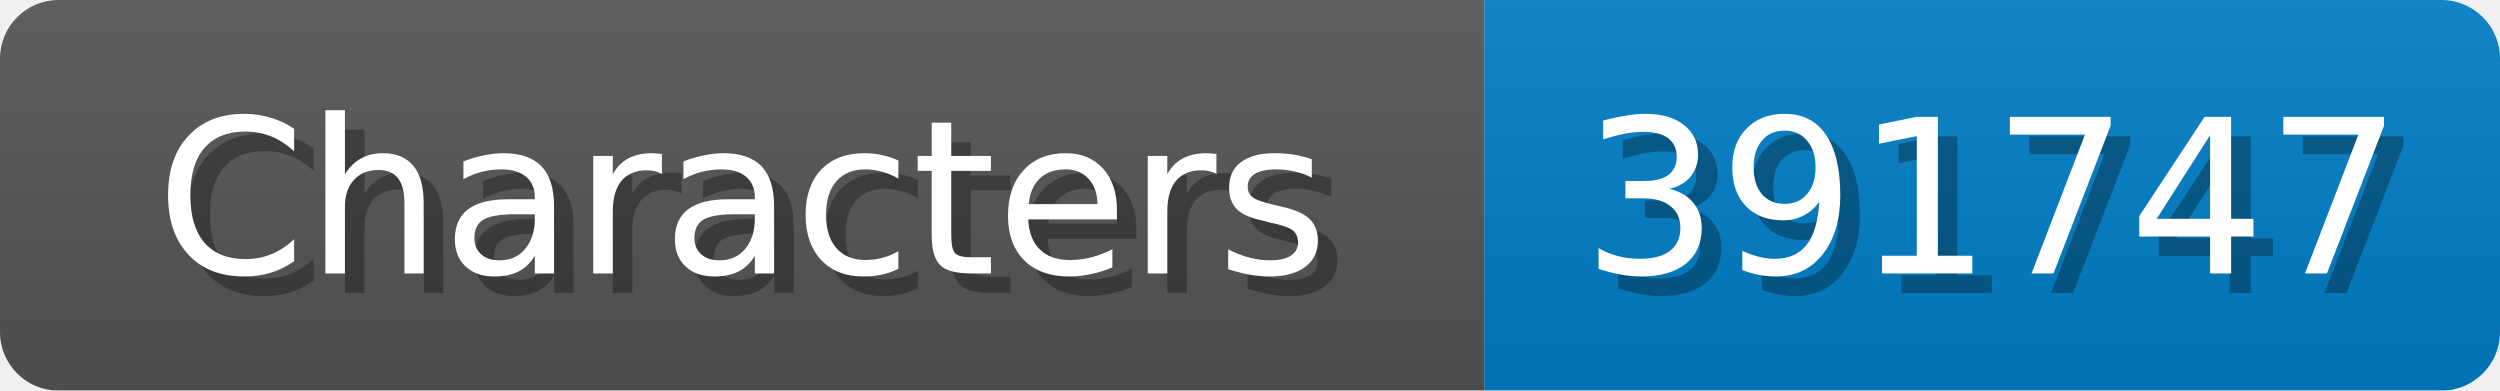
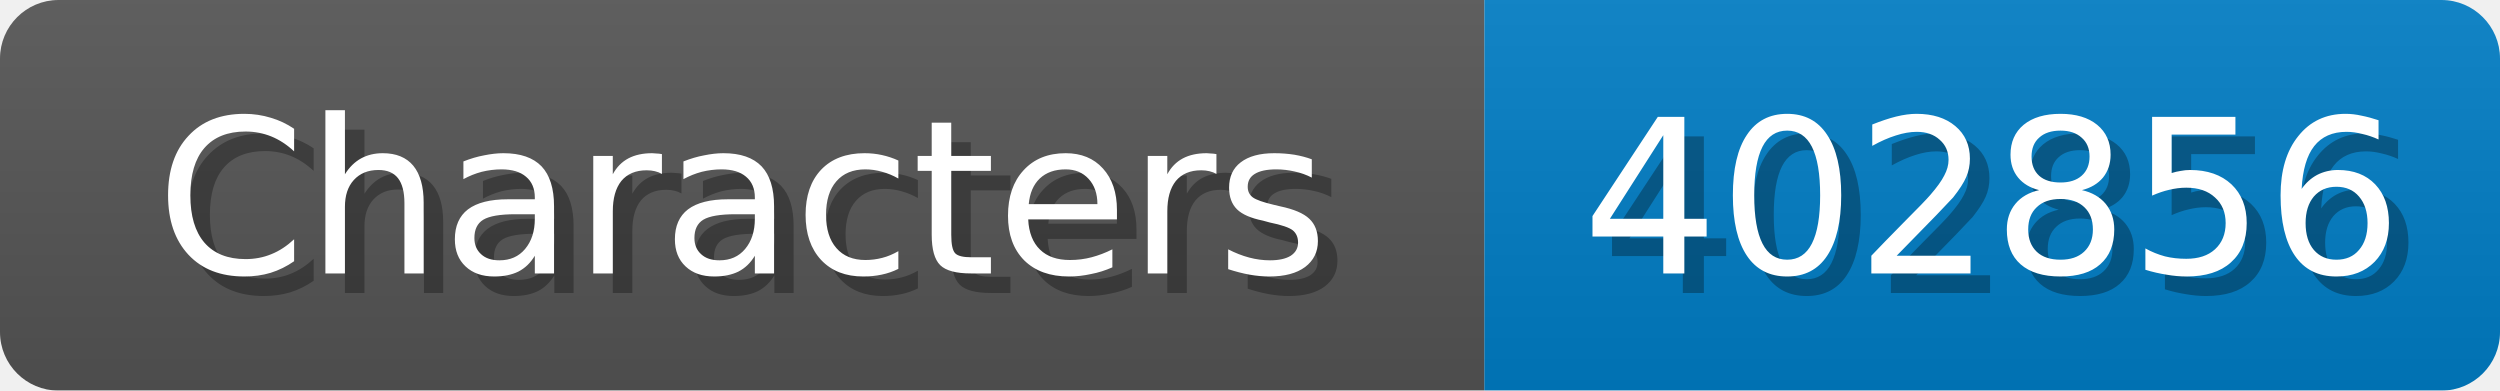
<svg xmlns="http://www.w3.org/2000/svg" width="128" height="20">
  <linearGradient id="b" x2="0" y2="100%">
    <stop offset="0" stop-color="#bbb" stop-opacity=".1" />
    <stop offset="1" stop-opacity=".1" />
  </linearGradient>
  <mask id="anybadge_1">
    <rect width="128" height="20" rx="3" fill="#fff" />
  </mask>
  <g mask="url(#anybadge_1)">
    <path fill="#555" d="M0 0h76v20H0z" />
    <path fill="#007ec6" d="M76 0h52v20H76z" />
    <path fill="url(#b)" d="M0 0h128v20H0z" />
  </g>
  <g fill="#fff" text-anchor="middle" font-family="DejaVu Sans,Verdana,Geneva,sans-serif" font-size="11">
    <text x="39.0" y="15" fill="#010101" fill-opacity=".3">Characters</text>
    <text x="38.0" y="14">Characters</text>
  </g>
  <g fill="#fff" text-anchor="middle" font-family="DejaVu Sans,Verdana,Geneva,sans-serif" font-size="11">
-     <text x="103.0" y="15" fill="#010101" fill-opacity=".3">391747</text>
-     <text x="102.0" y="14">391747</text>
+     <text x="103.0" y="15" fill="#010101" fill-opacity=".3">402856</text>
+     <text x="102.0" y="14">402856</text>
  </g>
</svg>
